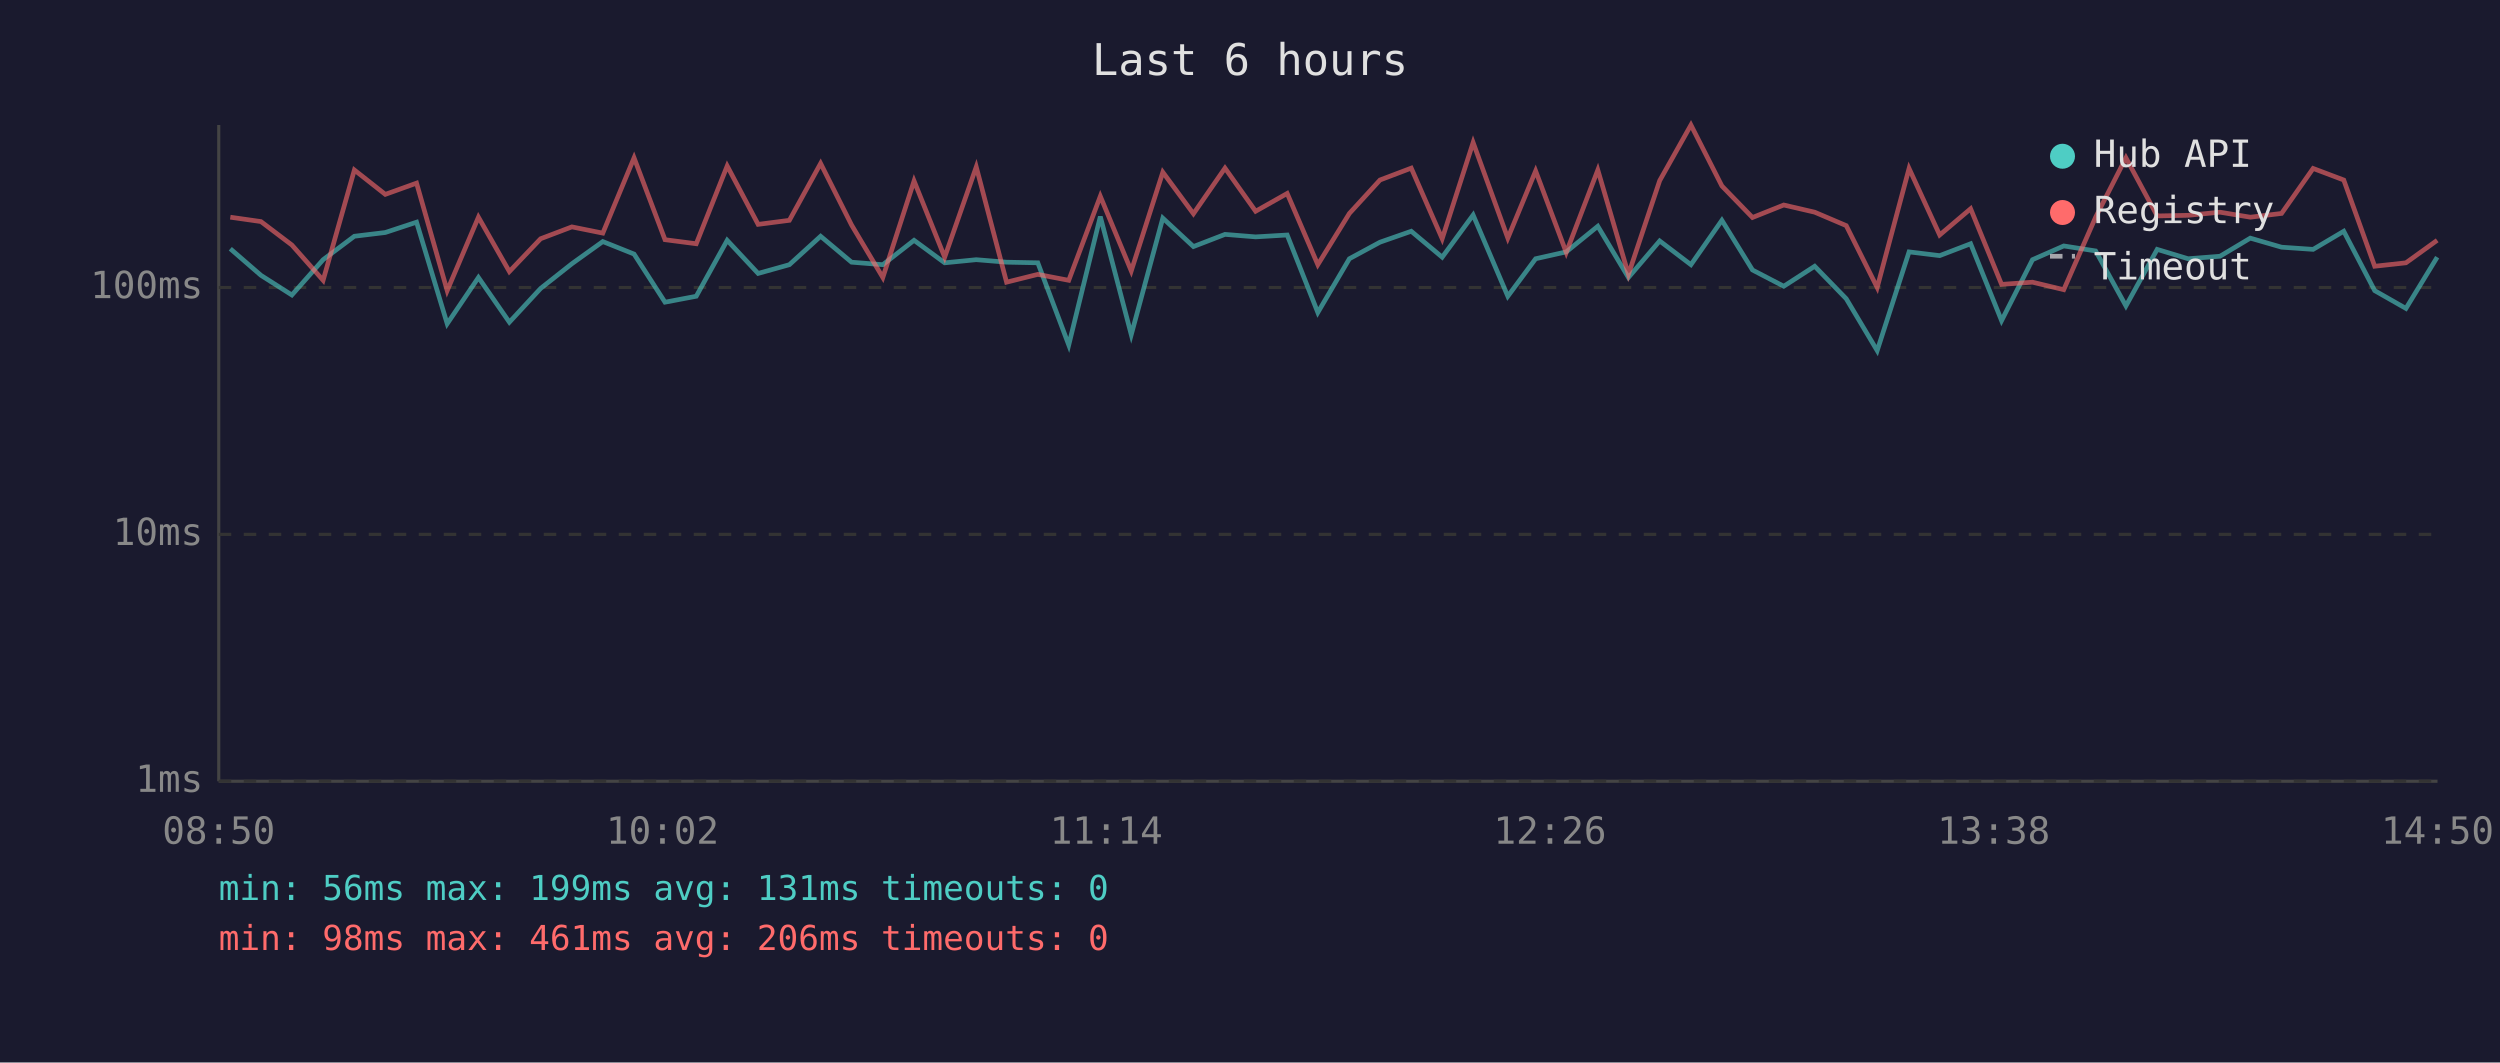
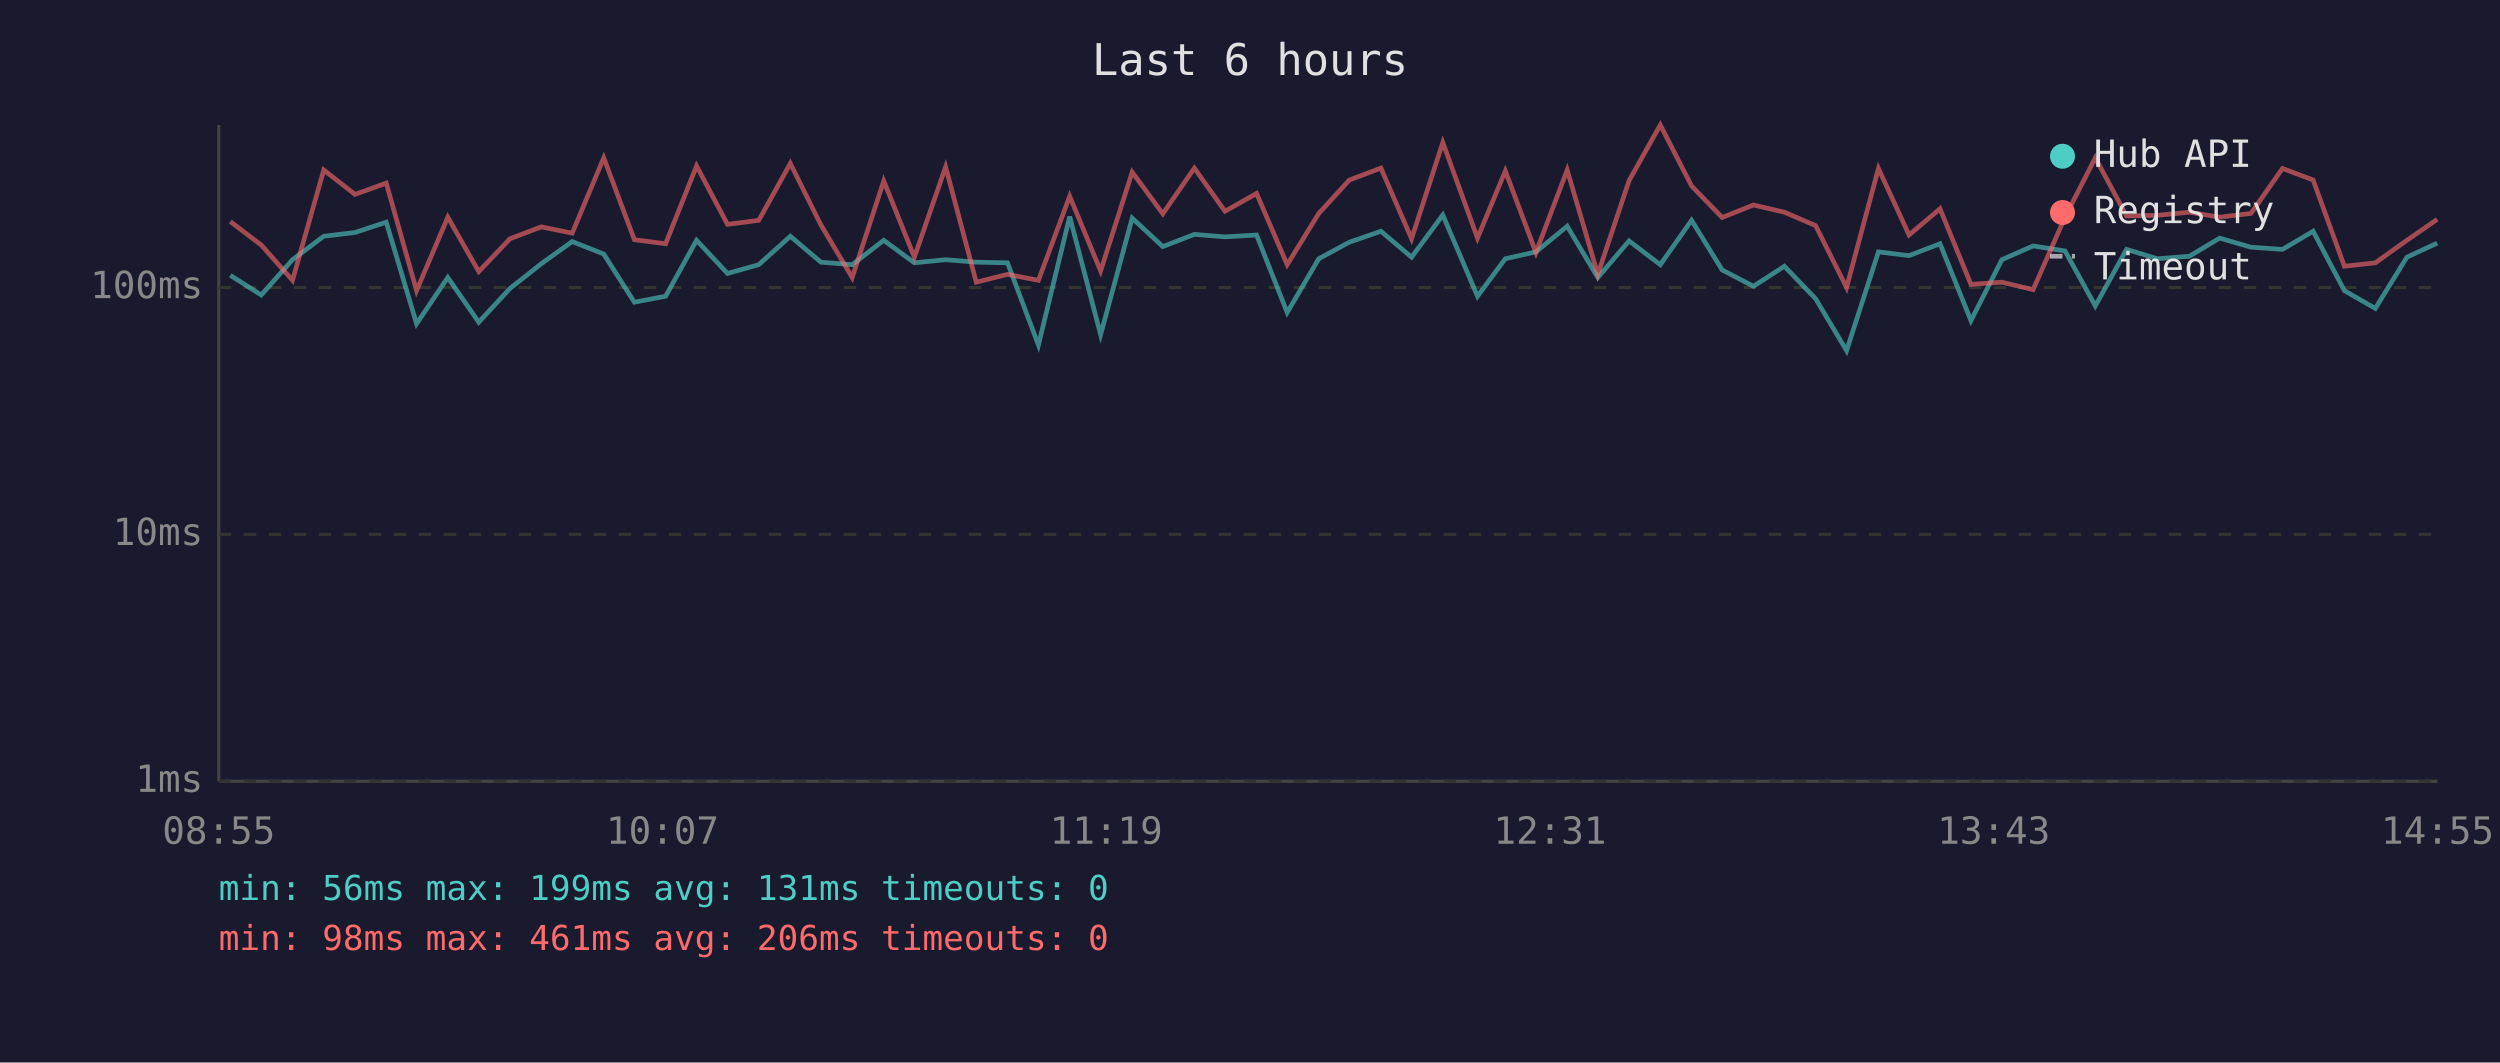
<svg xmlns="http://www.w3.org/2000/svg" viewBox="0 0 800 340" font-family="monospace" font-size="12">
  <rect width="800" height="340" fill="#1a1a2e" />
  <text x="400" y="24" fill="#e0e0e0" font-size="14" text-anchor="middle">Last 6 hours</text>
  <line x1="70" y1="40" x2="70" y2="250" stroke="#444" stroke-width="1" />
  <line x1="70" y1="250" x2="780" y2="250" stroke="#444" stroke-width="1" />
  <line x1="70" y1="250" x2="780" y2="250" stroke="#333" stroke-width="1" stroke-dasharray="4" />
  <text x="65" y="250" fill="#888" text-anchor="end" dominant-baseline="middle">1ms</text>
  <line x1="70" y1="171" x2="780" y2="171" stroke="#333" stroke-width="1" stroke-dasharray="4" />
  <text x="65" y="171" fill="#888" text-anchor="end" dominant-baseline="middle">10ms</text>
  <line x1="70" y1="92" x2="780" y2="92" stroke="#333" stroke-width="1" stroke-dasharray="4" />
  <text x="65" y="92" fill="#888" text-anchor="end" dominant-baseline="middle">100ms</text>
-   <text x="70" y="270" fill="#888" text-anchor="middle">08:50</text>
-   <text x="212" y="270" fill="#888" text-anchor="middle">10:02</text>
-   <text x="354" y="270" fill="#888" text-anchor="middle">11:14</text>
-   <text x="496" y="270" fill="#888" text-anchor="middle">12:26</text>
-   <text x="638" y="270" fill="#888" text-anchor="middle">13:38</text>
-   <text x="780" y="270" fill="#888" text-anchor="middle">14:50</text>
-   <polyline points="73.7,79.6 83.5,88.1 93.4,94.4 103.4,83.1 113.4,75.6 123.3,74.4 133.3,71.1 143.1,103.6 153.1,88.8 163.0,103.1 173.0,92.3 183.0,84.4 192.9,77.3 202.9,81.3 212.8,96.7 222.8,94.8 232.7,76.9 242.6,87.5 252.6,84.7 262.6,75.6 272.5,83.9 282.5,84.7 292.5,76.9 302.3,84.1 312.4,83.1 322.1,83.9 332.1,84.1 342.0,110.4 352.1,69.3 362.0,107.1 372.1,69.8 381.9,78.9 392.0,75.0 401.8,75.8 411.9,75.2 421.7,100.0 431.8,82.8 441.6,77.5 451.6,74.0 461.5,82.3 471.4,68.8 482.5,94.8 491.4,82.8 501.2,80.6 511.3,72.4 521.1,88.8 531.1,77.1 541.1,84.7 551.0,70.5 560.8,86.4 570.8,91.6 580.7,85.2 590.8,95.6 600.7,112.2 610.9,80.6 620.7,81.8 630.6,78.0 640.5,102.6 650.4,83.1 660.4,78.7 670.6,80.3 680.3,97.9 690.3,79.8 700.2,82.8 710.4,82.0 720.1,76.2 730.1,79.1 740.2,79.8 750.0,74.0 759.9,93.0 769.9,98.7 779.9,82.3" fill="none" stroke="#4ecdc4" stroke-width="1.5" opacity="0.6" />
-   <polyline points="73.7,69.5 83.5,70.9 93.4,78.4 103.4,89.7 113.4,54.4 123.3,62.2 133.3,58.6 143.1,93.0 153.1,69.5 163.0,86.9 173.0,76.4 183.0,72.6 192.9,74.6 202.9,50.5 212.8,76.7 222.8,78.0 232.7,53.1 242.6,71.8 252.6,70.5 262.6,52.3 272.5,72.0 282.5,88.8 292.5,57.9 302.3,82.3 312.4,53.4 322.1,90.3 332.1,87.8 342.0,89.7 352.1,62.8 362.0,86.7 372.1,55.1 381.9,68.4 392.0,53.8 401.8,67.6 411.9,61.9 421.7,84.7 431.8,68.3 441.6,57.6 451.6,53.8 461.5,76.4 471.4,45.6 482.5,76.2 491.4,54.7 501.2,80.8 511.3,54.4 521.1,87.8 531.1,57.8 541.1,40.0 551.0,59.5 560.8,69.6 570.8,65.6 580.7,67.9 590.8,72.2 600.7,92.0 610.9,53.9 620.7,75.2 630.6,66.8 640.5,91.0 650.4,90.3 660.4,92.7 670.6,69.5 680.3,50.5 690.3,69.1 700.2,68.9 710.4,67.9 720.1,69.5 730.1,68.3 740.2,53.9 750.0,57.6 759.9,85.2 769.9,84.1 779.9,76.9" fill="none" stroke="#ff6b6b" stroke-width="1.5" opacity="0.6" />
+   <text x="70" y="270" fill="#888" text-anchor="middle">08:55</text>
+   <text x="212" y="270" fill="#888" text-anchor="middle">10:07</text>
+   <text x="354" y="270" fill="#888" text-anchor="middle">11:19</text>
+   <text x="496" y="270" fill="#888" text-anchor="middle">12:31</text>
+   <text x="638" y="270" fill="#888" text-anchor="middle">13:43</text>
+   <text x="780" y="270" fill="#888" text-anchor="middle">14:55</text>
+   <polyline points="73.7,88.1 83.6,94.4 93.6,83.1 103.6,75.6 113.6,74.4 123.6,71.1 133.3,103.6 143.3,88.8 153.2,103.1 163.2,92.3 173.2,84.4 183.1,77.3 193.2,81.3 203.0,96.7 213.0,94.8 222.9,76.9 232.8,87.5 242.8,84.7 252.9,75.6 262.7,83.9 272.7,84.7 282.8,76.9 292.6,84.1 302.6,83.1 312.4,83.9 322.4,84.1 332.3,110.4 342.3,69.3 352.2,107.1 362.3,69.8 372.1,78.9 382.2,75.0 392.0,75.8 402.1,75.2 411.9,100.0 422.0,82.8 431.8,77.5 441.9,74.0 451.7,82.3 461.7,68.8 472.8,94.8 481.7,82.8 491.5,80.6 501.5,72.4 511.3,88.8 521.3,77.1 531.3,84.7 541.3,70.5 551.1,86.4 561.1,91.6 571.0,85.2 581.0,95.6 590.9,112.2 601.1,80.6 610.9,81.8 620.8,78.0 630.7,102.6 640.6,83.1 650.6,78.7 660.8,80.3 670.5,97.9 680.5,79.8 690.4,82.8 700.6,82.0 710.3,76.2 720.3,79.1 730.4,79.8 740.2,74.0 750.2,93.0 760.1,98.7 770.2,82.3 779.9,77.8" fill="none" stroke="#4ecdc4" stroke-width="1.5" opacity="0.6" />
+   <polyline points="73.7,70.9 83.6,78.4 93.6,89.7 103.6,54.4 113.6,62.2 123.6,58.6 133.3,93.0 143.3,69.5 153.2,86.9 163.2,76.4 173.2,72.6 183.1,74.6 193.2,50.5 203.0,76.7 213.0,78.0 222.9,53.1 232.8,71.8 242.8,70.5 252.9,52.3 262.7,72.0 272.7,88.8 282.8,57.9 292.6,82.3 302.6,53.4 312.4,90.3 322.4,87.8 332.3,89.7 342.3,62.8 352.2,86.7 362.3,55.1 372.1,68.4 382.2,53.8 392.0,67.6 402.1,61.9 411.9,84.7 422.0,68.3 431.8,57.6 441.9,53.8 451.7,76.4 461.7,45.6 472.8,76.2 481.7,54.7 491.5,80.8 501.5,54.4 511.3,87.8 521.3,57.8 531.3,40.0 541.3,59.5 551.1,69.6 561.1,65.6 571.0,67.9 581.0,72.2 590.9,92.0 601.1,53.9 610.9,75.2 620.8,66.8 630.7,91.0 640.6,90.3 650.6,92.7 660.8,69.5 670.5,50.5 680.5,69.1 690.4,68.9 700.6,67.9 710.3,69.5 720.3,68.3 730.4,53.9 740.2,57.6 750.2,85.2 760.1,84.1 770.2,76.9 779.9,70.2" fill="none" stroke="#ff6b6b" stroke-width="1.5" opacity="0.6" />
  <circle cx="660" cy="50" r="4" fill="#4ecdc4" />
  <text x="670" y="50" fill="#e0e0e0" dominant-baseline="middle">Hub API</text>
  <circle cx="660" cy="68" r="4" fill="#ff6b6b" />
  <text x="670" y="68" fill="#e0e0e0" dominant-baseline="middle">Registry</text>
  <line x1="656" y1="82" x2="664" y2="82" stroke="#e0e0e0" stroke-width="1.5" stroke-dasharray="4,3" opacity="0.7" />
  <text x="670" y="86" fill="#e0e0e0" dominant-baseline="middle">Timeout</text>
  <text x="70" y="288" fill="#4ecdc4" font-size="11">min: 56ms  max: 199ms  avg: 131ms  timeouts: 0</text>
  <text x="70" y="304" fill="#ff6b6b" font-size="11">min: 98ms  max: 461ms  avg: 206ms  timeouts: 0</text>
</svg>
